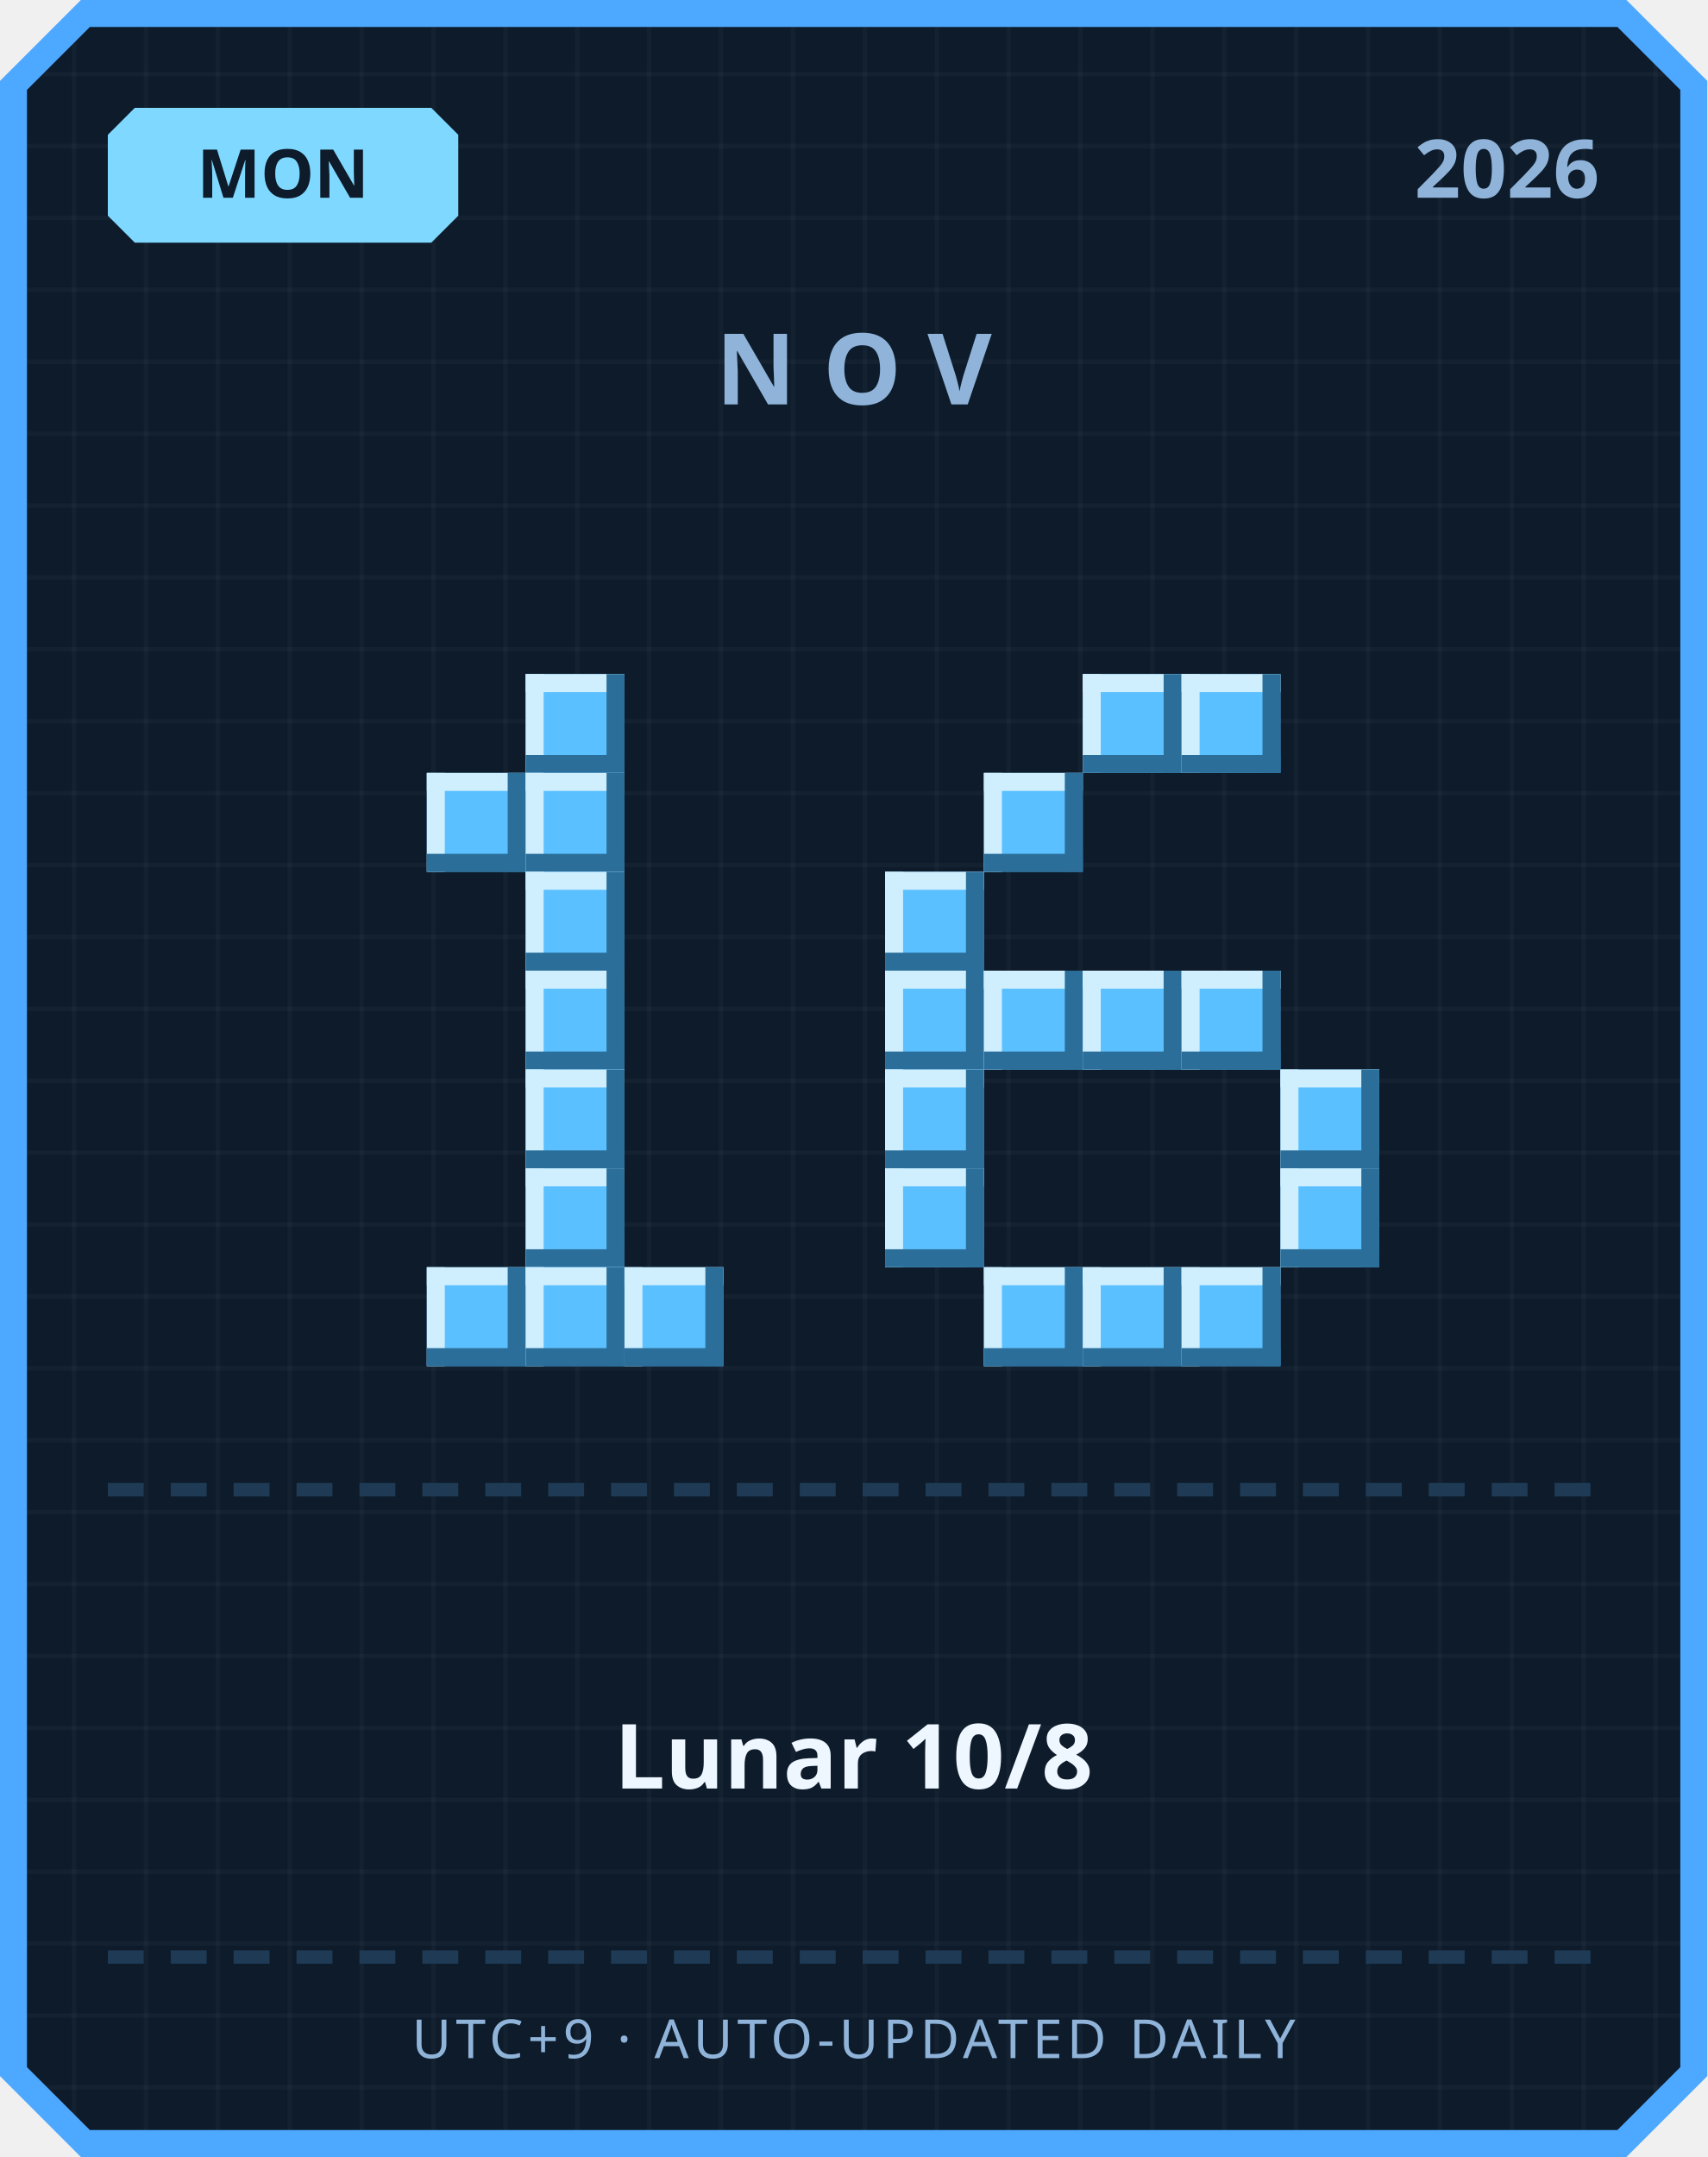
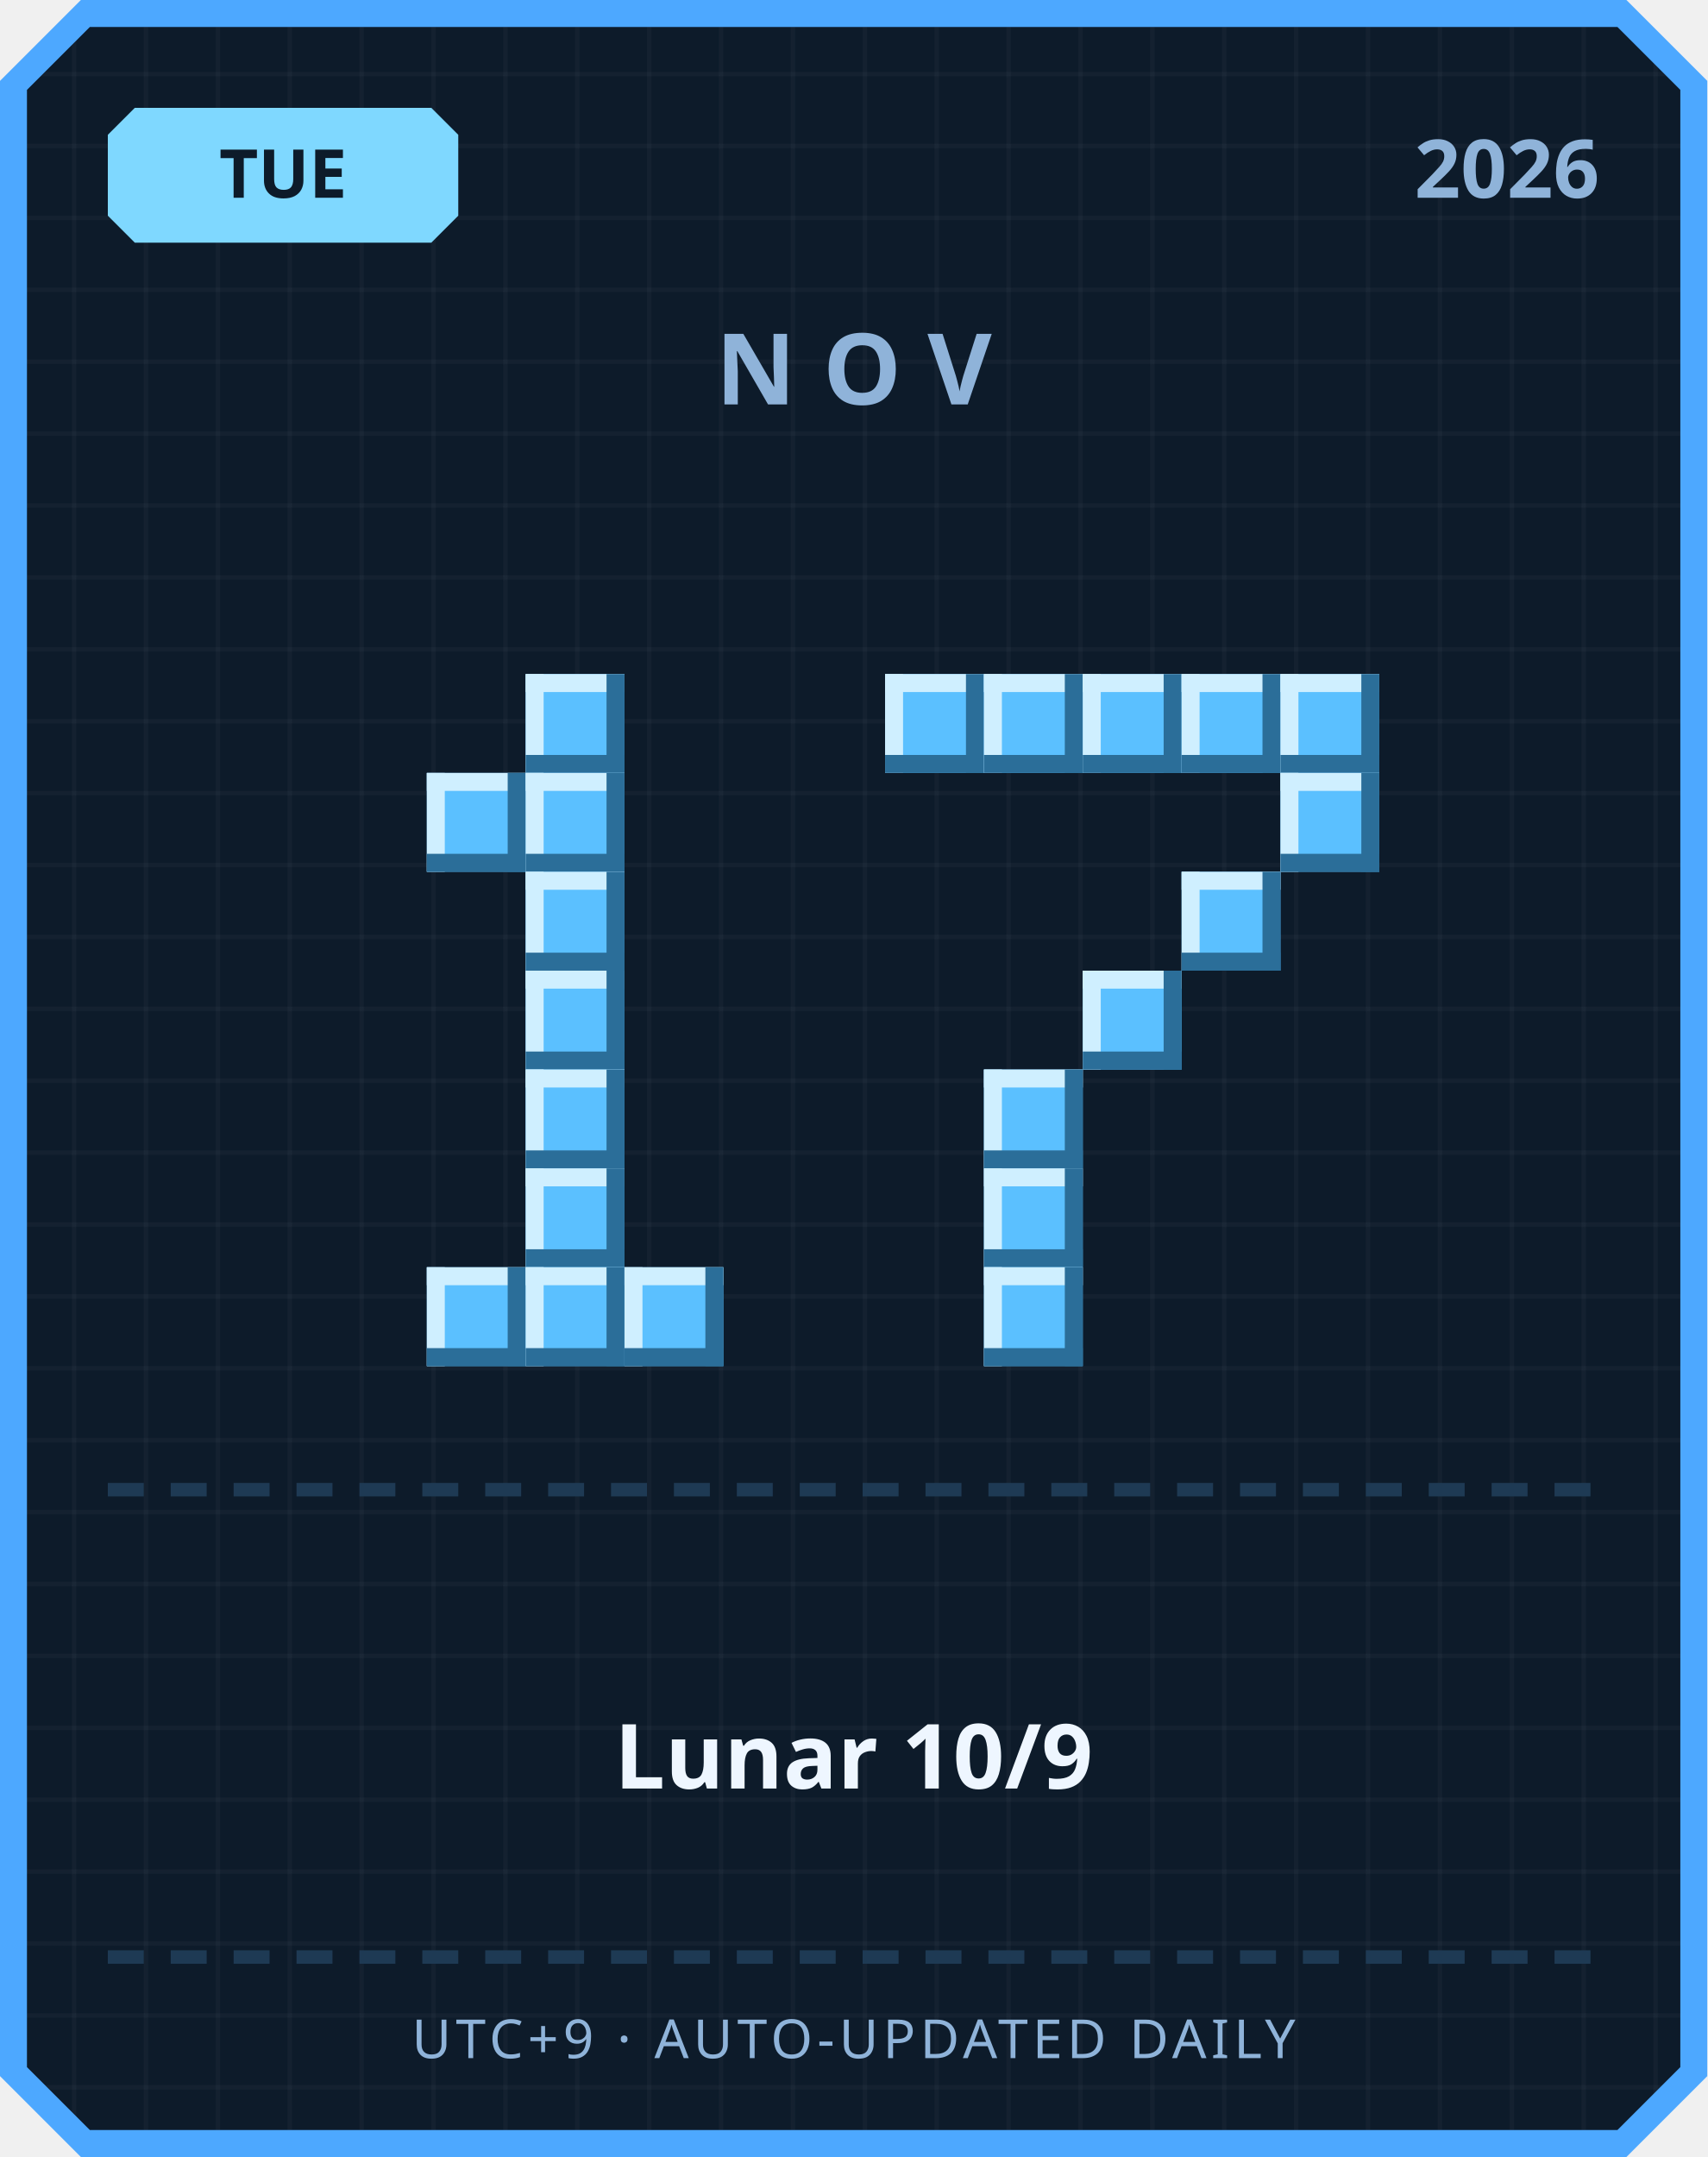
<svg xmlns="http://www.w3.org/2000/svg" width="380" height="480" viewBox="0 0 380 480">
  <defs>
    <pattern id="grid" width="16" height="16" patternUnits="userSpaceOnUse">
      <rect width="16" height="16" fill="#0d1b2a" />
      <rect width="1" height="16" fill="#ffffff" opacity="0.03" />
      <rect width="16" height="1" fill="#ffffff" opacity="0.03" />
    </pattern>
  </defs>
  <path d="M 18,0 L 362,0 L 380,18 L 380,462 L 362,480 L 18,480 L 0,462 L 0,18 Z" fill="#4da8ff" />
  <path d="M 20,6 L 360,6 L 374,20 L 374,460 L 360,474 L 20,474 L 6,460 L 6,20 Z" fill="url(#grid)" />
  <path d="M 30,24 L 96,24 L 102,30 L 102,48 L 96,54 L 30,54 L 24,48 L 24,30 Z" fill="#7fd8ff" />
-   <text x="63" y="44" text-anchor="middle" font-family="'Segoe UI', sans-serif" font-size="15" font-weight="700" fill="#0d1b2a">MON</text>
+   <text x="63" y="44" text-anchor="middle" font-family="'Segoe UI', sans-serif" font-size="15" font-weight="700" fill="#0d1b2a">TUE</text>
  <text x="356" y="44" text-anchor="end" font-family="'Segoe UI', sans-serif" font-size="18" font-weight="700" fill="#8fb3d9">2026</text>
  <text x="190" y="90" text-anchor="middle" font-family="'Segoe UI', sans-serif" font-size="22" font-weight="700" letter-spacing="6" fill="#8fb3d9">NOV</text>
  <rect x="117" y="150" width="22" height="22" fill="#5bc0ff" />
  <rect x="117" y="150" width="22" height="4" fill="#cfefff" />
  <rect x="117" y="150" width="4" height="22" fill="#cfefff" />
  <rect x="117" y="168" width="22" height="4" fill="#2b6e99" />
  <rect x="135" y="150" width="4" height="22" fill="#2b6e99" />
  <rect x="95" y="172" width="22" height="22" fill="#5bc0ff" />
  <rect x="95" y="172" width="22" height="4" fill="#cfefff" />
  <rect x="95" y="172" width="4" height="22" fill="#cfefff" />
  <rect x="95" y="190" width="22" height="4" fill="#2b6e99" />
  <rect x="113" y="172" width="4" height="22" fill="#2b6e99" />
  <rect x="117" y="172" width="22" height="22" fill="#5bc0ff" />
  <rect x="117" y="172" width="22" height="4" fill="#cfefff" />
  <rect x="117" y="172" width="4" height="22" fill="#cfefff" />
  <rect x="117" y="190" width="22" height="4" fill="#2b6e99" />
  <rect x="135" y="172" width="4" height="22" fill="#2b6e99" />
  <rect x="117" y="194" width="22" height="22" fill="#5bc0ff" />
  <rect x="117" y="194" width="22" height="4" fill="#cfefff" />
  <rect x="117" y="194" width="4" height="22" fill="#cfefff" />
  <rect x="117" y="212" width="22" height="4" fill="#2b6e99" />
  <rect x="135" y="194" width="4" height="22" fill="#2b6e99" />
  <rect x="117" y="216" width="22" height="22" fill="#5bc0ff" />
  <rect x="117" y="216" width="22" height="4" fill="#cfefff" />
  <rect x="117" y="216" width="4" height="22" fill="#cfefff" />
  <rect x="117" y="234" width="22" height="4" fill="#2b6e99" />
  <rect x="135" y="216" width="4" height="22" fill="#2b6e99" />
  <rect x="117" y="238" width="22" height="22" fill="#5bc0ff" />
  <rect x="117" y="238" width="22" height="4" fill="#cfefff" />
  <rect x="117" y="238" width="4" height="22" fill="#cfefff" />
  <rect x="117" y="256" width="22" height="4" fill="#2b6e99" />
  <rect x="135" y="238" width="4" height="22" fill="#2b6e99" />
  <rect x="117" y="260" width="22" height="22" fill="#5bc0ff" />
  <rect x="117" y="260" width="22" height="4" fill="#cfefff" />
  <rect x="117" y="260" width="4" height="22" fill="#cfefff" />
  <rect x="117" y="278" width="22" height="4" fill="#2b6e99" />
  <rect x="135" y="260" width="4" height="22" fill="#2b6e99" />
  <rect x="95" y="282" width="22" height="22" fill="#5bc0ff" />
  <rect x="95" y="282" width="22" height="4" fill="#cfefff" />
  <rect x="95" y="282" width="4" height="22" fill="#cfefff" />
  <rect x="95" y="300" width="22" height="4" fill="#2b6e99" />
  <rect x="113" y="282" width="4" height="22" fill="#2b6e99" />
  <rect x="117" y="282" width="22" height="22" fill="#5bc0ff" />
  <rect x="117" y="282" width="22" height="4" fill="#cfefff" />
  <rect x="117" y="282" width="4" height="22" fill="#cfefff" />
  <rect x="117" y="300" width="22" height="4" fill="#2b6e99" />
  <rect x="135" y="282" width="4" height="22" fill="#2b6e99" />
  <rect x="139" y="282" width="22" height="22" fill="#5bc0ff" />
  <rect x="139" y="282" width="22" height="4" fill="#cfefff" />
  <rect x="139" y="282" width="4" height="22" fill="#cfefff" />
  <rect x="139" y="300" width="22" height="4" fill="#2b6e99" />
  <rect x="157" y="282" width="4" height="22" fill="#2b6e99" />
+   <rect x="197" y="150" width="22" height="22" fill="#5bc0ff" />
+   <rect x="197" y="150" width="22" height="4" fill="#cfefff" />
+   <rect x="197" y="150" width="4" height="22" fill="#cfefff" />
+   <rect x="197" y="168" width="22" height="4" fill="#2b6e99" />
+   <rect x="215" y="150" width="4" height="22" fill="#2b6e99" />
+   <rect x="219" y="150" width="22" height="22" fill="#5bc0ff" />
+   <rect x="219" y="150" width="22" height="4" fill="#cfefff" />
+   <rect x="219" y="150" width="4" height="22" fill="#cfefff" />
+   <rect x="219" y="168" width="22" height="4" fill="#2b6e99" />
+   <rect x="237" y="150" width="4" height="22" fill="#2b6e99" />
  <rect x="241" y="150" width="22" height="22" fill="#5bc0ff" />
  <rect x="241" y="150" width="22" height="4" fill="#cfefff" />
  <rect x="241" y="150" width="4" height="22" fill="#cfefff" />
  <rect x="241" y="168" width="22" height="4" fill="#2b6e99" />
  <rect x="259" y="150" width="4" height="22" fill="#2b6e99" />
  <rect x="263" y="150" width="22" height="22" fill="#5bc0ff" />
  <rect x="263" y="150" width="22" height="4" fill="#cfefff" />
  <rect x="263" y="150" width="4" height="22" fill="#cfefff" />
  <rect x="263" y="168" width="22" height="4" fill="#2b6e99" />
  <rect x="281" y="150" width="4" height="22" fill="#2b6e99" />
-   <rect x="219" y="172" width="22" height="22" fill="#5bc0ff" />
-   <rect x="219" y="172" width="22" height="4" fill="#cfefff" />
-   <rect x="219" y="172" width="4" height="22" fill="#cfefff" />
-   <rect x="219" y="190" width="22" height="4" fill="#2b6e99" />
-   <rect x="237" y="172" width="4" height="22" fill="#2b6e99" />
-   <rect x="197" y="194" width="22" height="22" fill="#5bc0ff" />
-   <rect x="197" y="194" width="22" height="4" fill="#cfefff" />
-   <rect x="197" y="194" width="4" height="22" fill="#cfefff" />
-   <rect x="197" y="212" width="22" height="4" fill="#2b6e99" />
-   <rect x="215" y="194" width="4" height="22" fill="#2b6e99" />
-   <rect x="197" y="216" width="22" height="22" fill="#5bc0ff" />
-   <rect x="197" y="216" width="22" height="4" fill="#cfefff" />
-   <rect x="197" y="216" width="4" height="22" fill="#cfefff" />
-   <rect x="197" y="234" width="22" height="4" fill="#2b6e99" />
-   <rect x="215" y="216" width="4" height="22" fill="#2b6e99" />
-   <rect x="219" y="216" width="22" height="22" fill="#5bc0ff" />
-   <rect x="219" y="216" width="22" height="4" fill="#cfefff" />
-   <rect x="219" y="216" width="4" height="22" fill="#cfefff" />
-   <rect x="219" y="234" width="22" height="4" fill="#2b6e99" />
-   <rect x="237" y="216" width="4" height="22" fill="#2b6e99" />
+   <rect x="285" y="150" width="22" height="22" fill="#5bc0ff" />
+   <rect x="285" y="150" width="22" height="4" fill="#cfefff" />
+   <rect x="285" y="150" width="4" height="22" fill="#cfefff" />
+   <rect x="285" y="168" width="22" height="4" fill="#2b6e99" />
+   <rect x="303" y="150" width="4" height="22" fill="#2b6e99" />
+   <rect x="285" y="172" width="22" height="22" fill="#5bc0ff" />
+   <rect x="285" y="172" width="22" height="4" fill="#cfefff" />
+   <rect x="285" y="172" width="4" height="22" fill="#cfefff" />
+   <rect x="285" y="190" width="22" height="4" fill="#2b6e99" />
+   <rect x="303" y="172" width="4" height="22" fill="#2b6e99" />
+   <rect x="263" y="194" width="22" height="22" fill="#5bc0ff" />
+   <rect x="263" y="194" width="22" height="4" fill="#cfefff" />
+   <rect x="263" y="194" width="4" height="22" fill="#cfefff" />
+   <rect x="263" y="212" width="22" height="4" fill="#2b6e99" />
+   <rect x="281" y="194" width="4" height="22" fill="#2b6e99" />
  <rect x="241" y="216" width="22" height="22" fill="#5bc0ff" />
  <rect x="241" y="216" width="22" height="4" fill="#cfefff" />
  <rect x="241" y="216" width="4" height="22" fill="#cfefff" />
  <rect x="241" y="234" width="22" height="4" fill="#2b6e99" />
  <rect x="259" y="216" width="4" height="22" fill="#2b6e99" />
-   <rect x="263" y="216" width="22" height="22" fill="#5bc0ff" />
-   <rect x="263" y="216" width="22" height="4" fill="#cfefff" />
-   <rect x="263" y="216" width="4" height="22" fill="#cfefff" />
-   <rect x="263" y="234" width="22" height="4" fill="#2b6e99" />
-   <rect x="281" y="216" width="4" height="22" fill="#2b6e99" />
-   <rect x="197" y="238" width="22" height="22" fill="#5bc0ff" />
-   <rect x="197" y="238" width="22" height="4" fill="#cfefff" />
-   <rect x="197" y="238" width="4" height="22" fill="#cfefff" />
-   <rect x="197" y="256" width="22" height="4" fill="#2b6e99" />
-   <rect x="215" y="238" width="4" height="22" fill="#2b6e99" />
-   <rect x="285" y="238" width="22" height="22" fill="#5bc0ff" />
-   <rect x="285" y="238" width="22" height="4" fill="#cfefff" />
-   <rect x="285" y="238" width="4" height="22" fill="#cfefff" />
-   <rect x="285" y="256" width="22" height="4" fill="#2b6e99" />
-   <rect x="303" y="238" width="4" height="22" fill="#2b6e99" />
-   <rect x="197" y="260" width="22" height="22" fill="#5bc0ff" />
-   <rect x="197" y="260" width="22" height="4" fill="#cfefff" />
-   <rect x="197" y="260" width="4" height="22" fill="#cfefff" />
-   <rect x="197" y="278" width="22" height="4" fill="#2b6e99" />
-   <rect x="215" y="260" width="4" height="22" fill="#2b6e99" />
-   <rect x="285" y="260" width="22" height="22" fill="#5bc0ff" />
-   <rect x="285" y="260" width="22" height="4" fill="#cfefff" />
-   <rect x="285" y="260" width="4" height="22" fill="#cfefff" />
-   <rect x="285" y="278" width="22" height="4" fill="#2b6e99" />
-   <rect x="303" y="260" width="4" height="22" fill="#2b6e99" />
+   <rect x="219" y="238" width="22" height="22" fill="#5bc0ff" />
+   <rect x="219" y="238" width="22" height="4" fill="#cfefff" />
+   <rect x="219" y="238" width="4" height="22" fill="#cfefff" />
+   <rect x="219" y="256" width="22" height="4" fill="#2b6e99" />
+   <rect x="237" y="238" width="4" height="22" fill="#2b6e99" />
+   <rect x="219" y="260" width="22" height="22" fill="#5bc0ff" />
+   <rect x="219" y="260" width="22" height="4" fill="#cfefff" />
+   <rect x="219" y="260" width="4" height="22" fill="#cfefff" />
+   <rect x="219" y="278" width="22" height="4" fill="#2b6e99" />
+   <rect x="237" y="260" width="4" height="22" fill="#2b6e99" />
  <rect x="219" y="282" width="22" height="22" fill="#5bc0ff" />
  <rect x="219" y="282" width="22" height="4" fill="#cfefff" />
  <rect x="219" y="282" width="4" height="22" fill="#cfefff" />
  <rect x="219" y="300" width="22" height="4" fill="#2b6e99" />
  <rect x="237" y="282" width="4" height="22" fill="#2b6e99" />
-   <rect x="241" y="282" width="22" height="22" fill="#5bc0ff" />
-   <rect x="241" y="282" width="22" height="4" fill="#cfefff" />
-   <rect x="241" y="282" width="4" height="22" fill="#cfefff" />
-   <rect x="241" y="300" width="22" height="4" fill="#2b6e99" />
-   <rect x="259" y="282" width="4" height="22" fill="#2b6e99" />
-   <rect x="263" y="282" width="22" height="22" fill="#5bc0ff" />
-   <rect x="263" y="282" width="22" height="4" fill="#cfefff" />
-   <rect x="263" y="282" width="4" height="22" fill="#cfefff" />
-   <rect x="263" y="300" width="22" height="4" fill="#2b6e99" />
-   <rect x="281" y="282" width="4" height="22" fill="#2b6e99" />
  <rect x="24" y="330" width="8" height="3" fill="#1e3a54" />
  <rect x="38" y="330" width="8" height="3" fill="#1e3a54" />
  <rect x="52" y="330" width="8" height="3" fill="#1e3a54" />
  <rect x="66" y="330" width="8" height="3" fill="#1e3a54" />
  <rect x="80" y="330" width="8" height="3" fill="#1e3a54" />
  <rect x="94" y="330" width="8" height="3" fill="#1e3a54" />
  <rect x="108" y="330" width="8" height="3" fill="#1e3a54" />
  <rect x="122" y="330" width="8" height="3" fill="#1e3a54" />
  <rect x="136" y="330" width="8" height="3" fill="#1e3a54" />
  <rect x="150" y="330" width="8" height="3" fill="#1e3a54" />
  <rect x="164" y="330" width="8" height="3" fill="#1e3a54" />
  <rect x="178" y="330" width="8" height="3" fill="#1e3a54" />
  <rect x="192" y="330" width="8" height="3" fill="#1e3a54" />
  <rect x="206" y="330" width="8" height="3" fill="#1e3a54" />
  <rect x="220" y="330" width="8" height="3" fill="#1e3a54" />
  <rect x="234" y="330" width="8" height="3" fill="#1e3a54" />
  <rect x="248" y="330" width="8" height="3" fill="#1e3a54" />
  <rect x="262" y="330" width="8" height="3" fill="#1e3a54" />
  <rect x="276" y="330" width="8" height="3" fill="#1e3a54" />
  <rect x="290" y="330" width="8" height="3" fill="#1e3a54" />
  <rect x="304" y="330" width="8" height="3" fill="#1e3a54" />
  <rect x="318" y="330" width="8" height="3" fill="#1e3a54" />
  <rect x="332" y="330" width="8" height="3" fill="#1e3a54" />
  <rect x="346" y="330" width="8" height="3" fill="#1e3a54" />
-   <text x="190" y="398" text-anchor="middle" font-family="'Segoe UI', 'Microsoft JhengHei', sans-serif" font-size="20" font-weight="700" fill="#eef6ff">Lunar 10/8</text>
+   <text x="190" y="398" text-anchor="middle" font-family="'Segoe UI', 'Microsoft JhengHei', sans-serif" font-size="20" font-weight="700" fill="#eef6ff">Lunar 10/9</text>
  <rect x="24" y="434" width="8" height="3" fill="#1e3a54" />
  <rect x="38" y="434" width="8" height="3" fill="#1e3a54" />
  <rect x="52" y="434" width="8" height="3" fill="#1e3a54" />
  <rect x="66" y="434" width="8" height="3" fill="#1e3a54" />
  <rect x="80" y="434" width="8" height="3" fill="#1e3a54" />
  <rect x="94" y="434" width="8" height="3" fill="#1e3a54" />
  <rect x="108" y="434" width="8" height="3" fill="#1e3a54" />
  <rect x="122" y="434" width="8" height="3" fill="#1e3a54" />
  <rect x="136" y="434" width="8" height="3" fill="#1e3a54" />
  <rect x="150" y="434" width="8" height="3" fill="#1e3a54" />
  <rect x="164" y="434" width="8" height="3" fill="#1e3a54" />
  <rect x="178" y="434" width="8" height="3" fill="#1e3a54" />
  <rect x="192" y="434" width="8" height="3" fill="#1e3a54" />
  <rect x="206" y="434" width="8" height="3" fill="#1e3a54" />
  <rect x="220" y="434" width="8" height="3" fill="#1e3a54" />
  <rect x="234" y="434" width="8" height="3" fill="#1e3a54" />
  <rect x="248" y="434" width="8" height="3" fill="#1e3a54" />
  <rect x="262" y="434" width="8" height="3" fill="#1e3a54" />
  <rect x="276" y="434" width="8" height="3" fill="#1e3a54" />
  <rect x="290" y="434" width="8" height="3" fill="#1e3a54" />
  <rect x="304" y="434" width="8" height="3" fill="#1e3a54" />
  <rect x="318" y="434" width="8" height="3" fill="#1e3a54" />
  <rect x="332" y="434" width="8" height="3" fill="#1e3a54" />
  <rect x="346" y="434" width="8" height="3" fill="#1e3a54" />
  <text x="190" y="458" text-anchor="middle" font-family="'Segoe UI', sans-serif" font-size="12" letter-spacing="1" fill="#8fb3d9">UTC+9 · AUTO-UPDATED DAILY</text>
</svg>
